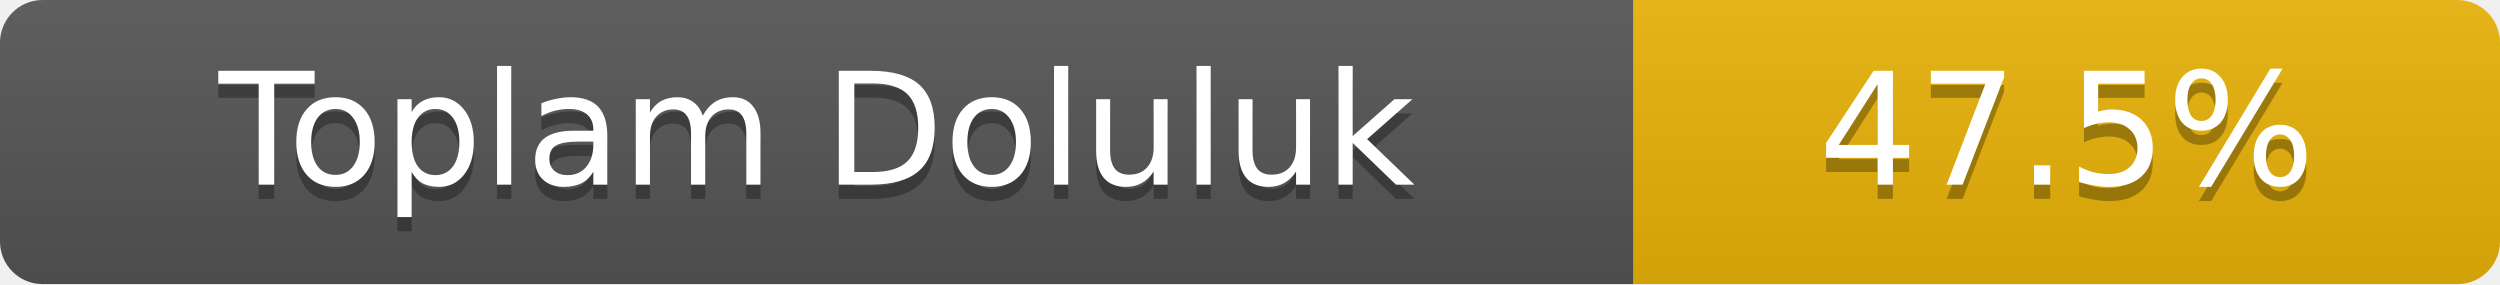
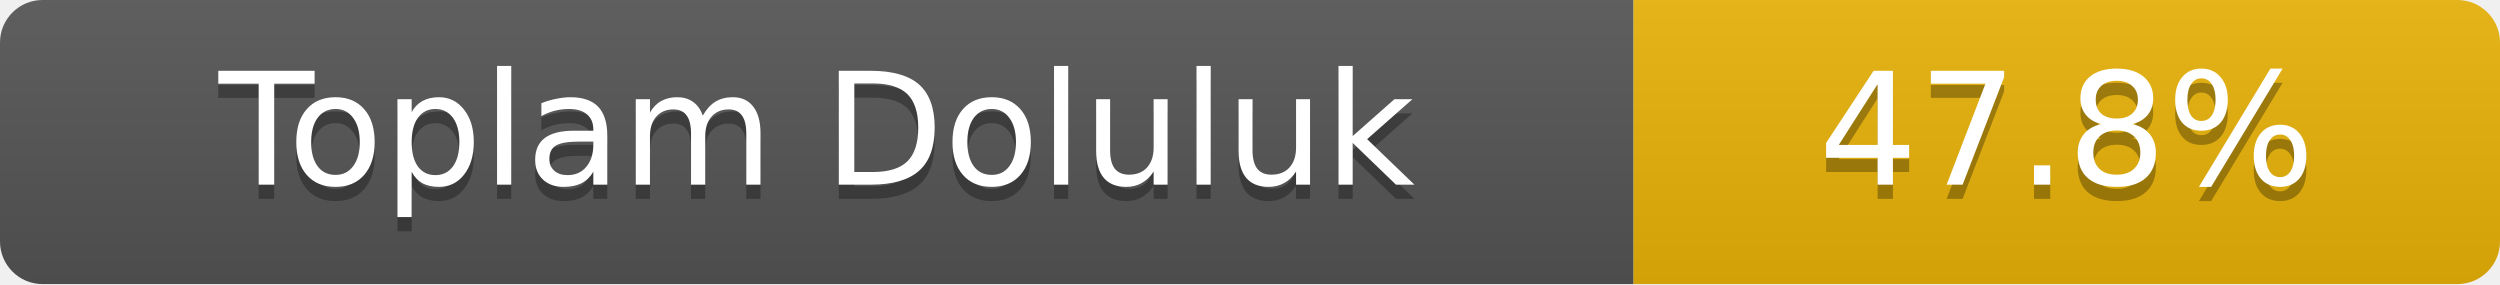
- <svg xmlns="http://www.w3.org/2000/svg" width="176" height="20" role="img" aria-label="Toplam Doluluk: 47.5%">
+ <svg xmlns="http://www.w3.org/2000/svg" width="176" height="20" role="img" aria-label="Toplam Doluluk: 47.8%">
  <linearGradient id="s" x2="0" y2="100%">
    <stop offset="0" stop-color="#bbb" stop-opacity=".1" />
    <stop offset="1" stop-opacity=".1" />
  </linearGradient>
  <clipPath id="r">
    <rect width="176" height="20" rx="3" fill="#fff" />
  </clipPath>
  <g clip-path="url(#r)">
    <rect width="115" height="20" fill="#555" />
    <rect x="115" width="61" height="20" fill="#eab308" />
    <rect width="176" height="20" fill="url(#s)" />
  </g>
  <g fill="#fff" text-anchor="middle" font-family="Verdana,Geneva,DejaVu Sans,sans-serif" font-size="11">
    <text x="57.5" y="14" fill="#010101" fill-opacity=".3">Toplam Doluluk</text>
    <text x="57.5" y="13">Toplam Doluluk</text>
-     <text x="145.5" y="14" fill="#010101" fill-opacity=".3">47.5%</text>
-     <text x="145.5" y="13">47.5%</text>
+     <text x="145.5" y="14" fill="#010101" fill-opacity=".3">47.8%</text>
+     <text x="145.5" y="13">47.8%</text>
  </g>
</svg>
